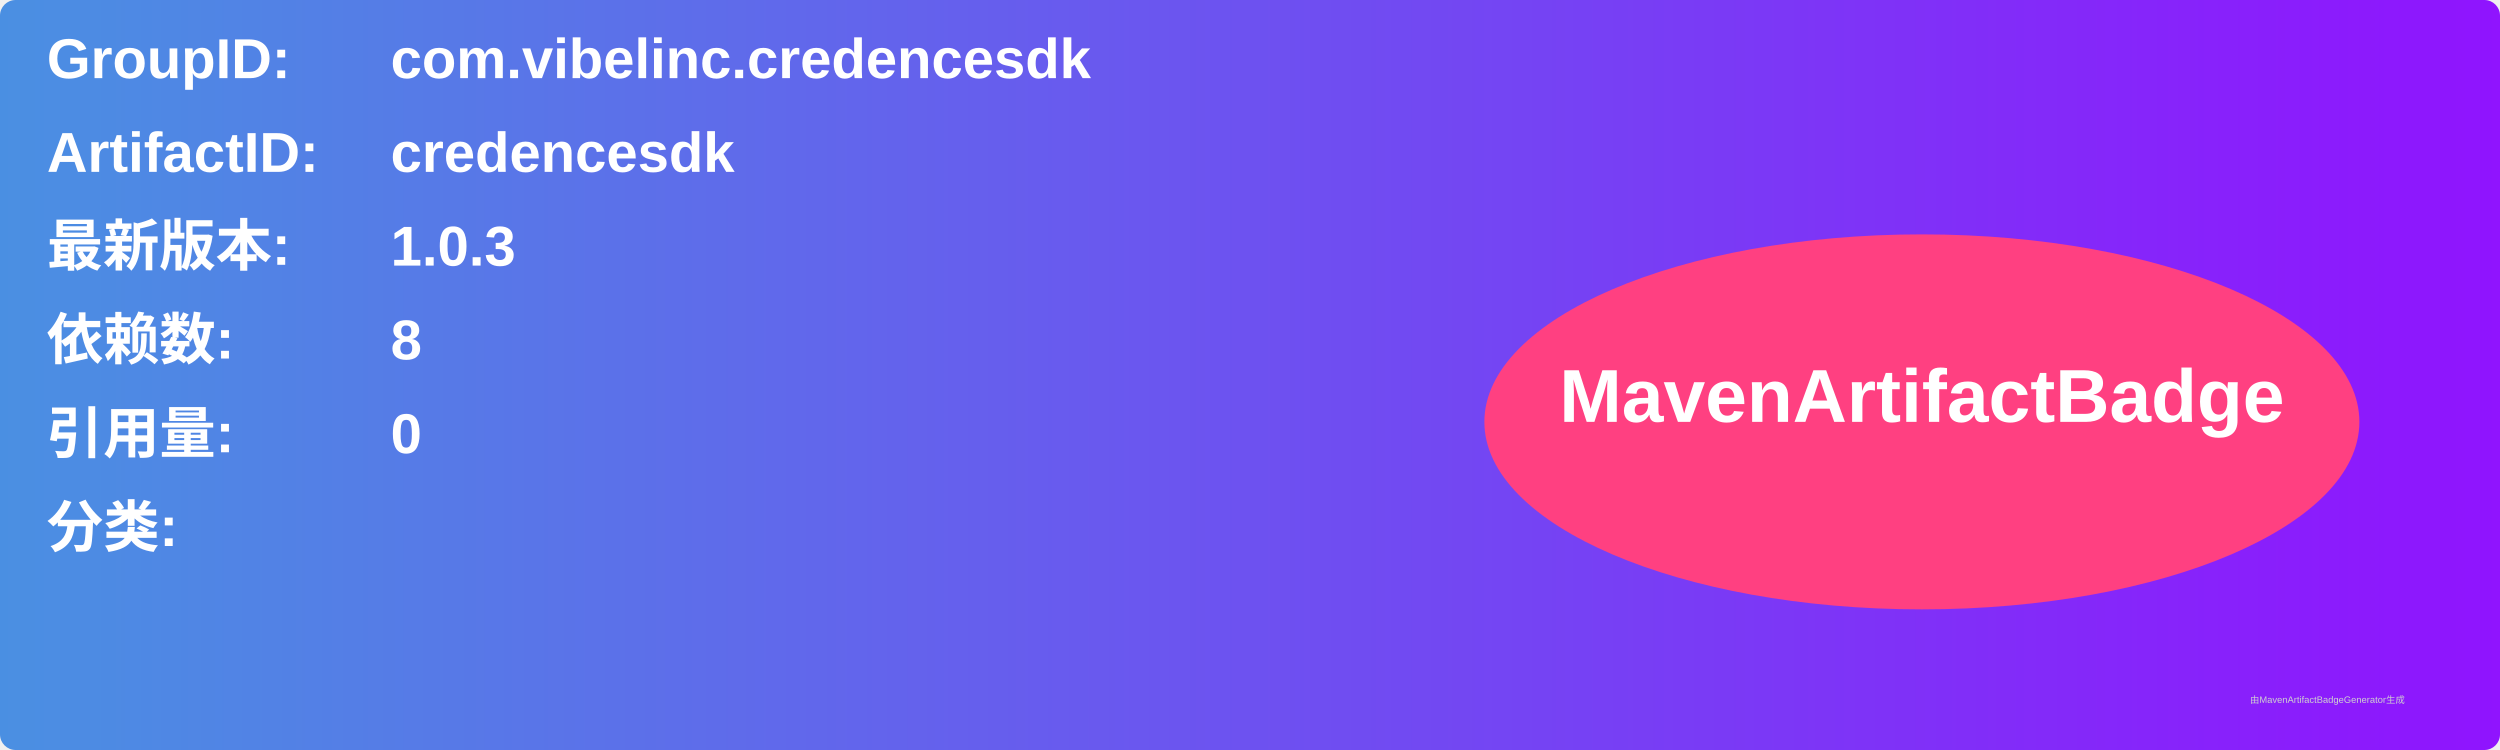
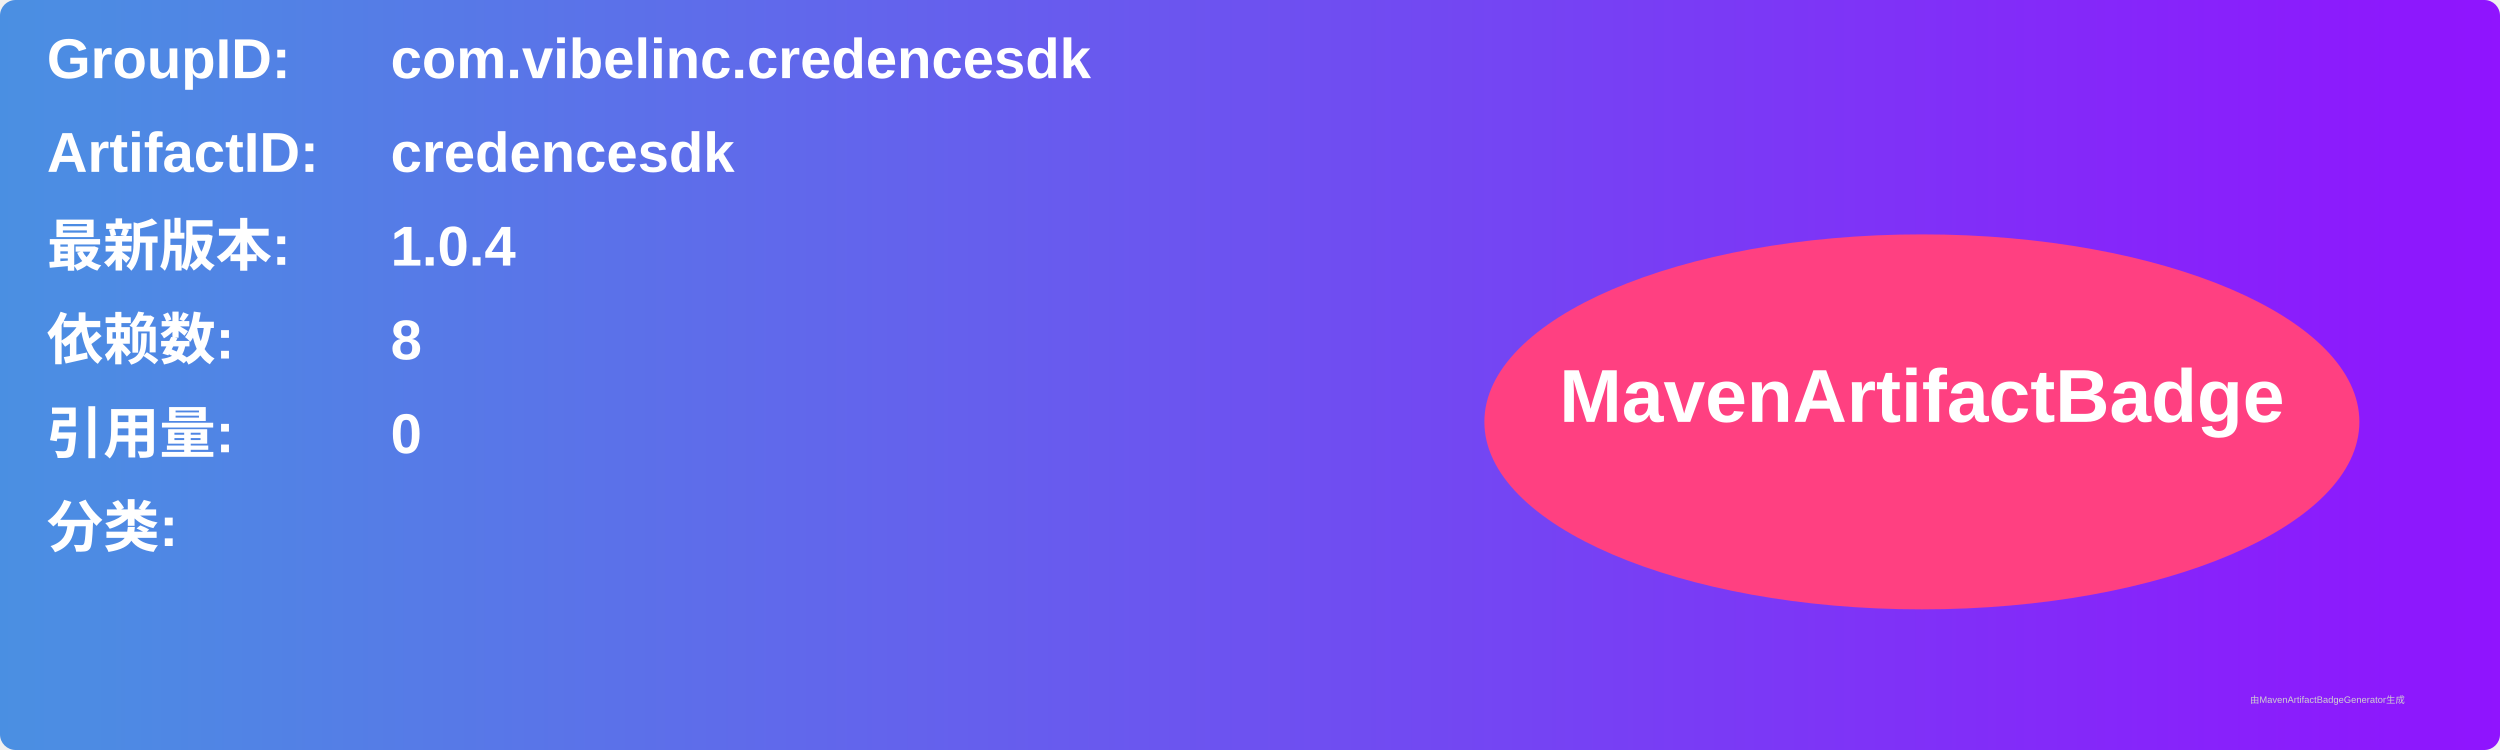
<svg xmlns="http://www.w3.org/2000/svg" width="800" height="240" viewBox="0 0 800 240">
  <linearGradient id="grad" x1="0%" y1="0%" x2="100%" y2="0%">
    <stop offset="0%" stop-color="#4a90e2" />
    <stop offset="100%" stop-color="#9013fe" />
  </linearGradient>
  <rect width="100%" height="100%" rx="5" ry="5" fill="url(#grad)" />
  <g transform="translate(15, 15)">
    <text x="0" y="10" font-family="Arial" font-size="18" fill="white" font-weight="bold" width="260">GroupID:</text>
    <text x="110" y="10" font-family="Arial" font-size="18" fill="white" font-weight="bold" width="460">com.vibelinc.credencesdk</text>
    <text x="0" y="40" font-family="Arial" font-size="18" fill="white" font-weight="bold" width="260">ArtifactID:</text>
    <text x="110" y="40" font-family="Arial" font-size="18" fill="white" font-weight="bold" width="460">credencesdk</text>
    <text x="0" y="70" font-family="Arial" font-size="18" fill="white" font-weight="bold">最新版本:</text>
    <text x="110" y="70" font-family="Arial" font-size="18" fill="white" font-weight="bold">
-       <tspan font-weight="bold">1.0.3</tspan>
+       <tspan font-weight="bold">1.0.4</tspan>
    </text>
    <text x="0" y="100" font-family="Arial" font-size="18" fill="white" font-weight="bold">依赖数: </text>
    <text x="110" y="100" font-family="Arial" font-size="18" fill="white">
      <tspan font-weight="bold">8</tspan>
    </text>
    <text x="0" y="130" font-family="Arial" font-size="18" fill="white" font-weight="bold">引用量: </text>
    <text x="110" y="130" font-family="Arial" font-size="18" fill="white">
      <tspan font-weight="bold">0</tspan>
    </text>
    <text x="0" y="160" font-family="Arial" font-size="18" fill="white" font-weight="bold">分类:</text>
    <text x="10" y="190" font-family="Arial" font-size="10" fill="white">
      <tspan font-weight="bold" />
    </text>
    <ellipse cx="600" cy="120" rx="140" ry="60" fill="#ff4081" />
    <text x="600" y="120" text-anchor="middle" font-family="Arial" font-size="24" fill="white" font-weight="bold">MavenArtifactBadge</text>
  </g>
  <text x="720" y="225" font-family="Arial" font-size="3" fill="#d0d0d0">由MavenArtifactBadgeGenerator生成</text>
</svg>
